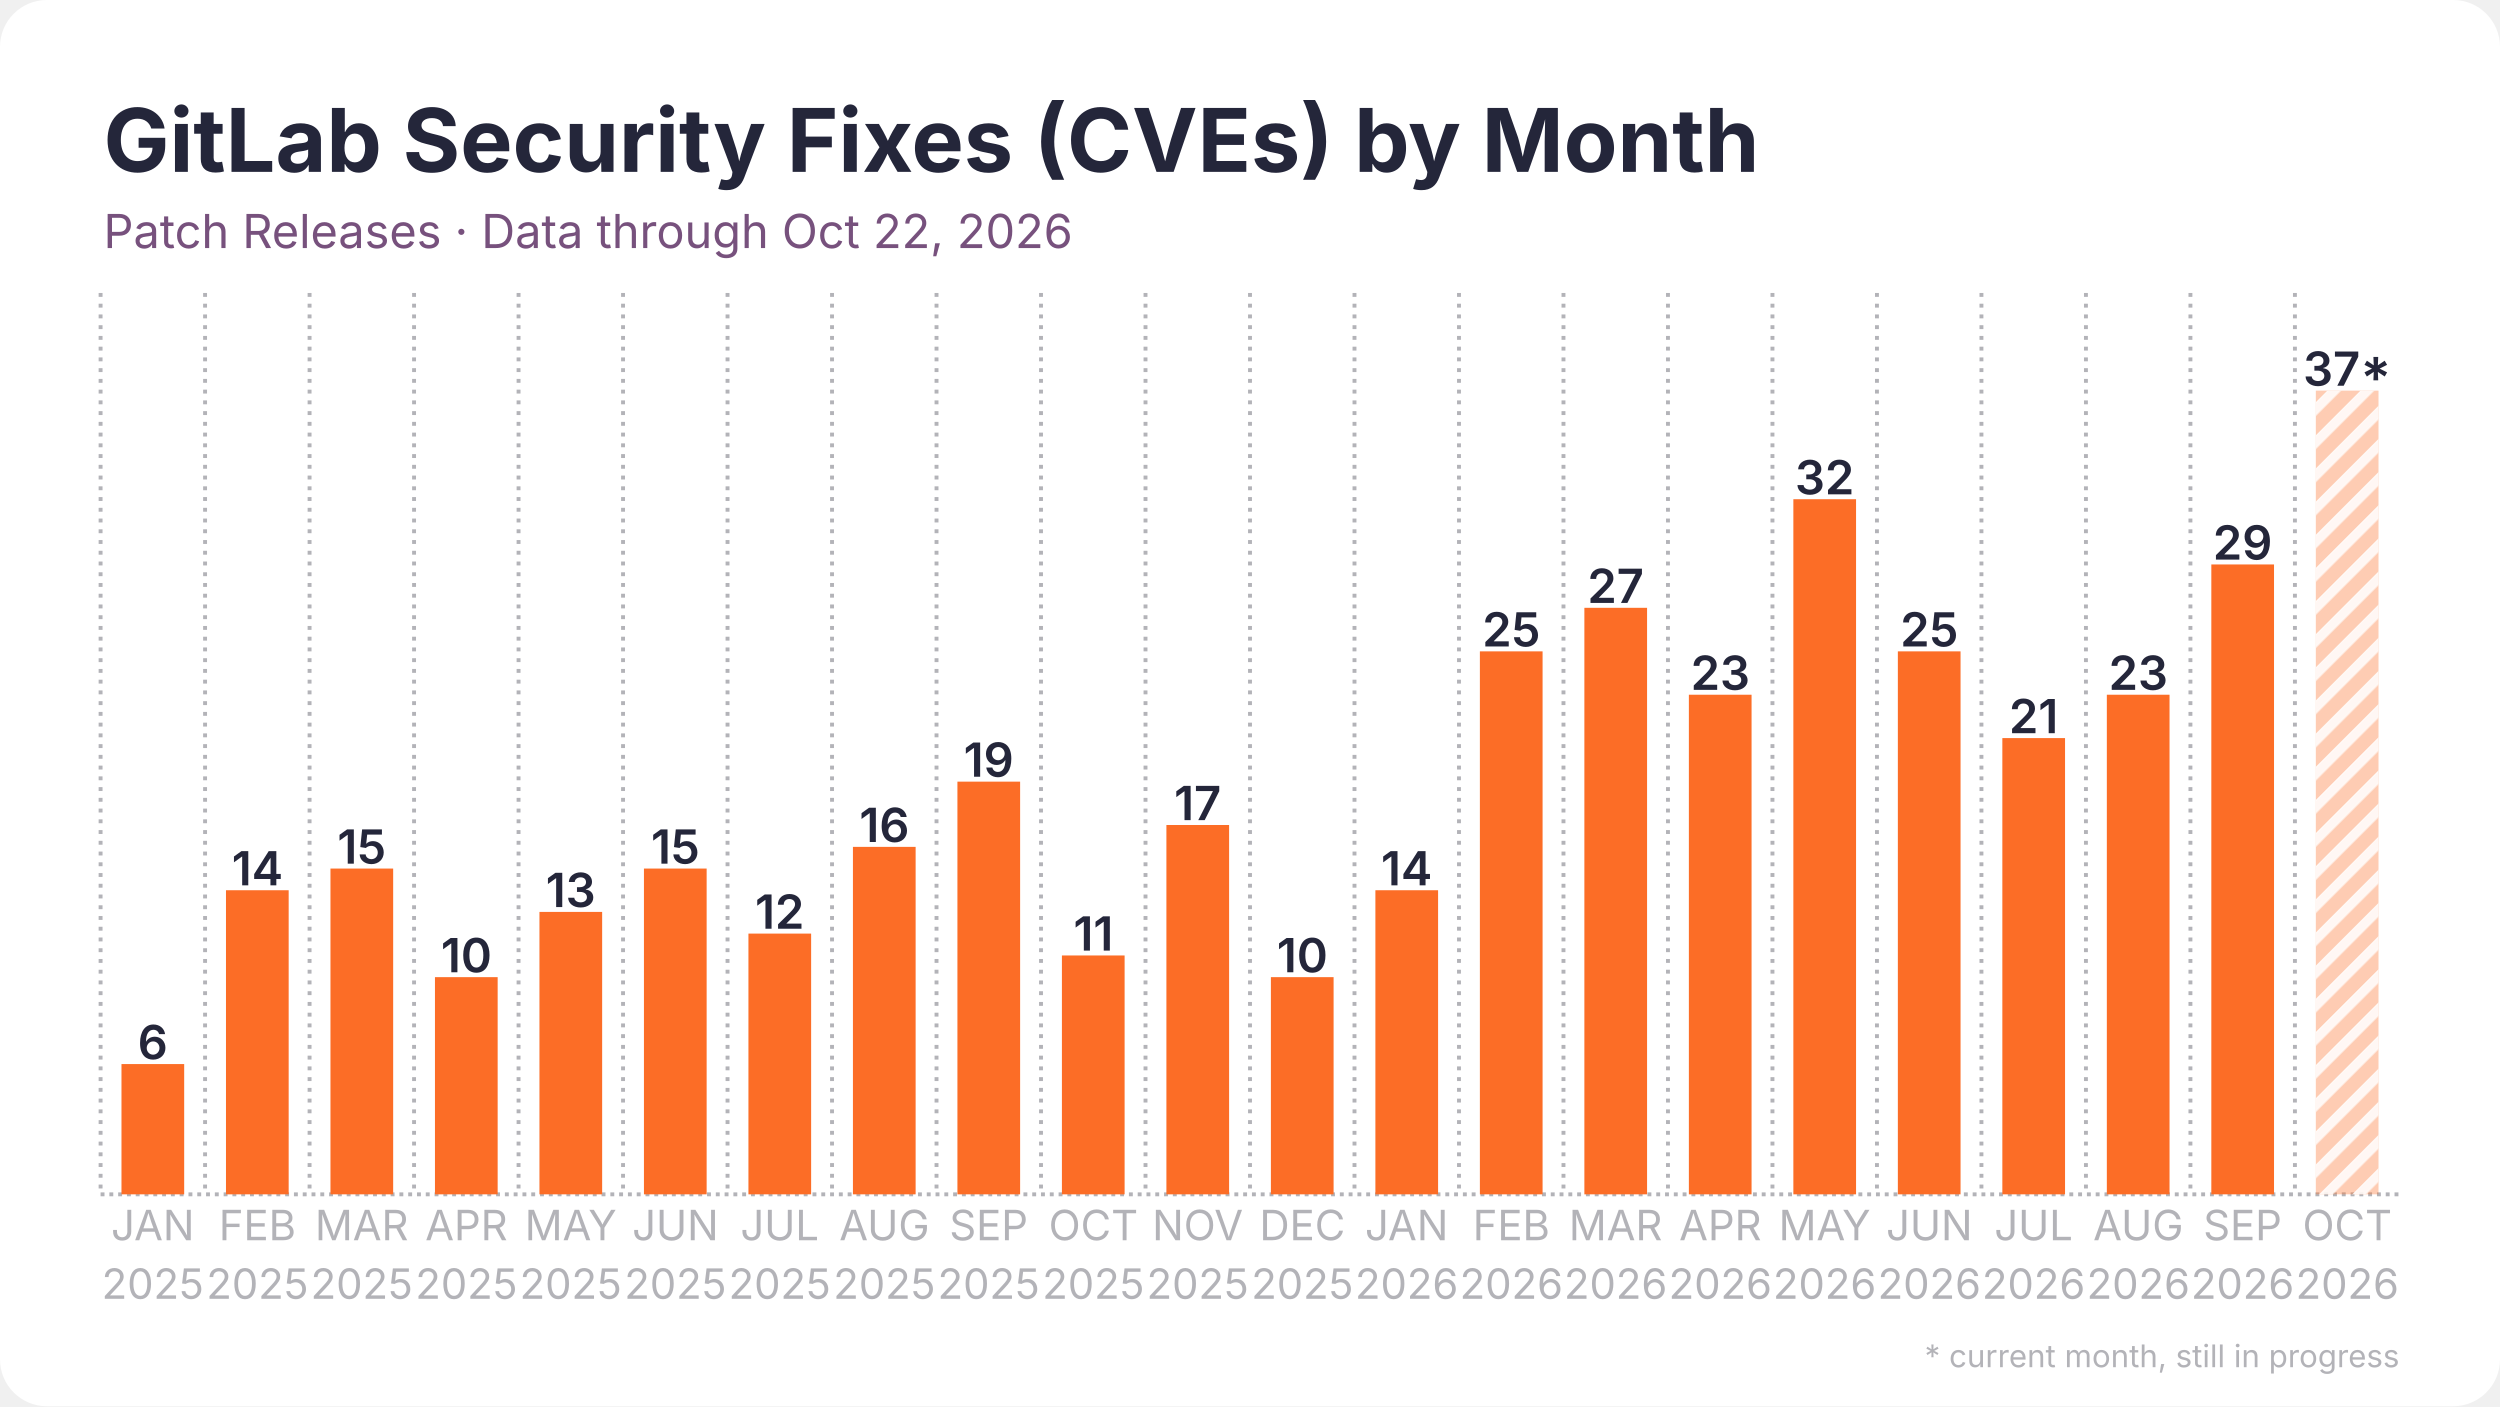
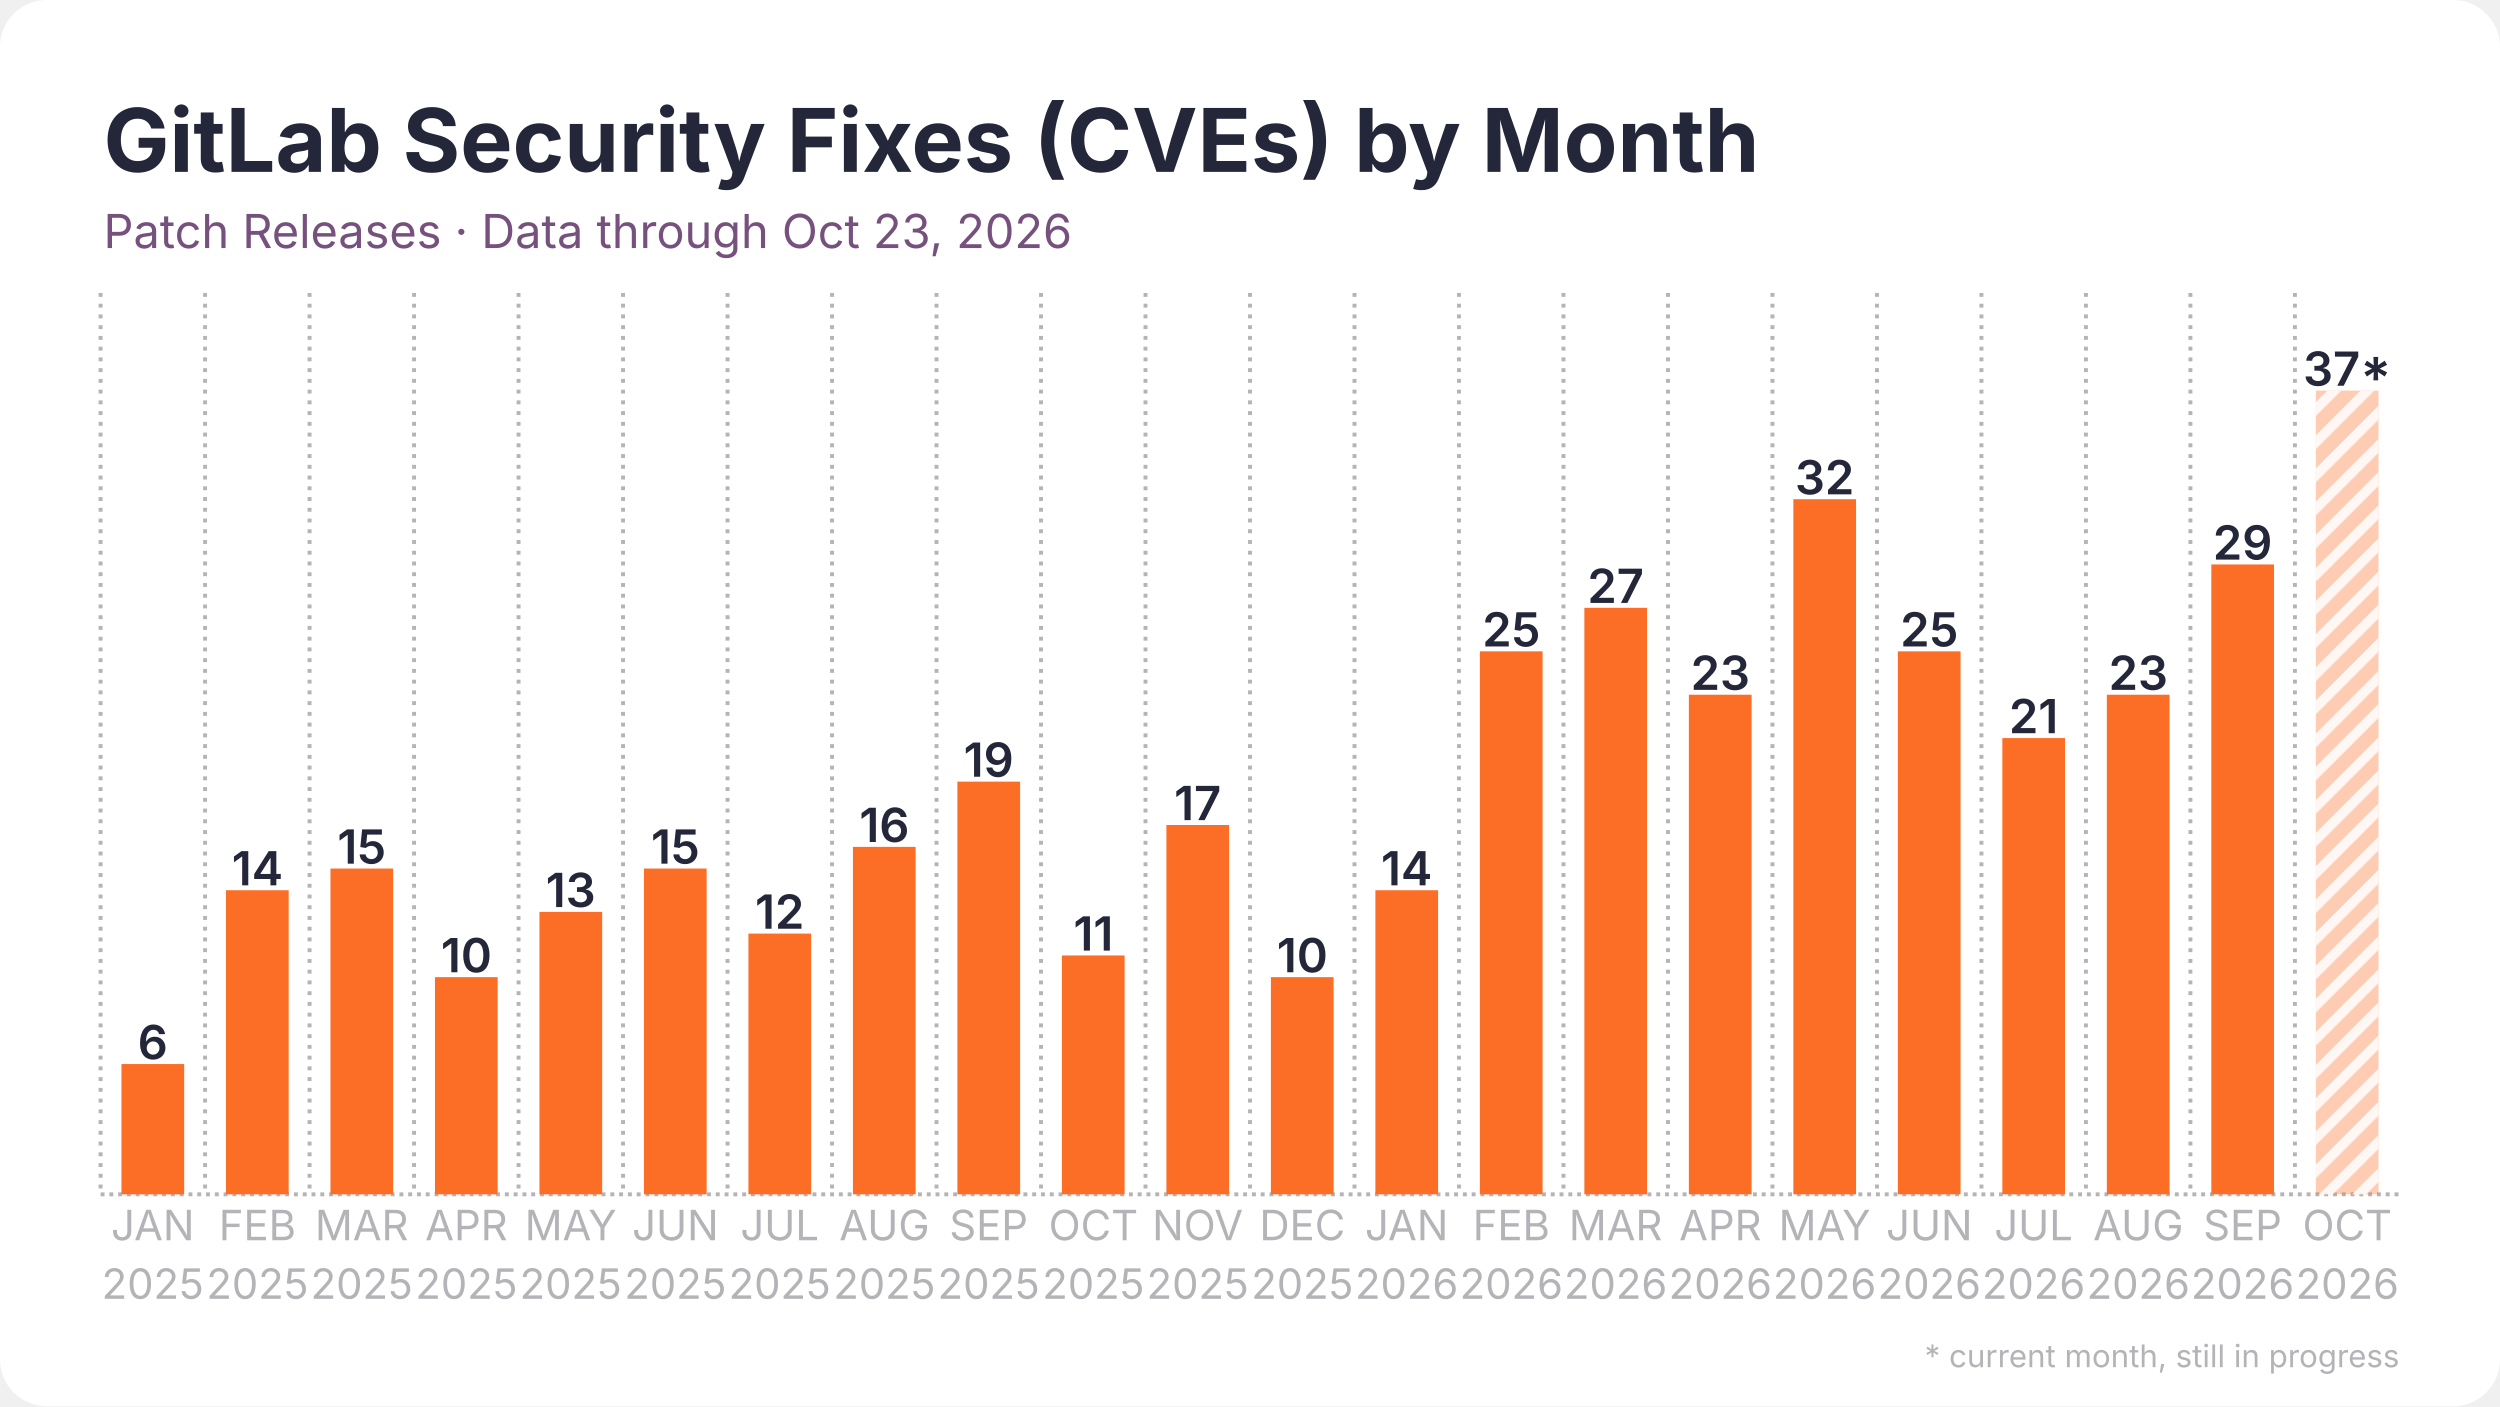
<svg xmlns="http://www.w3.org/2000/svg" width="1280" height="720" viewBox="0 0 1280 720">
  <rect width="1280" height="720" rx="24" fill="#ffffff" />
  <defs>
    <pattern id="stripes" width="12" height="12" patternUnits="userSpaceOnUse" patternTransform="rotate(45)">
      <rect width="12" height="12" fill="none" />
      <rect width="5" height="12" fill="#ffffff" opacity="0.85" />
    </pattern>
  </defs>
  <line x1="51.5" y1="611.5" x2="1228.5" y2="611.5" stroke="#b3b3b8" stroke-width="2" stroke-dasharray="2 2.5" />
  <line x1="51.5" y1="150.0" x2="51.5" y2="611.5" stroke="#b3b3b8" stroke-width="2" stroke-dasharray="2 3.5" />
  <line x1="105.0" y1="150.0" x2="105.0" y2="611.5" stroke="#b3b3b8" stroke-width="2" stroke-dasharray="2 3.5" />
  <line x1="158.5" y1="150.0" x2="158.5" y2="611.5" stroke="#b3b3b8" stroke-width="2" stroke-dasharray="2 3.5" />
  <line x1="212.0" y1="150.0" x2="212.0" y2="611.5" stroke="#b3b3b8" stroke-width="2" stroke-dasharray="2 3.5" />
  <line x1="265.5" y1="150.0" x2="265.5" y2="611.5" stroke="#b3b3b8" stroke-width="2" stroke-dasharray="2 3.5" />
  <line x1="319.0" y1="150.0" x2="319.0" y2="611.5" stroke="#b3b3b8" stroke-width="2" stroke-dasharray="2 3.5" />
  <line x1="372.5" y1="150.0" x2="372.5" y2="611.5" stroke="#b3b3b8" stroke-width="2" stroke-dasharray="2 3.5" />
  <line x1="426.0" y1="150.0" x2="426.0" y2="611.5" stroke="#b3b3b8" stroke-width="2" stroke-dasharray="2 3.5" />
  <line x1="479.5" y1="150.0" x2="479.5" y2="611.5" stroke="#b3b3b8" stroke-width="2" stroke-dasharray="2 3.5" />
  <line x1="533.0" y1="150.0" x2="533.0" y2="611.5" stroke="#b3b3b8" stroke-width="2" stroke-dasharray="2 3.5" />
  <line x1="586.5" y1="150.0" x2="586.5" y2="611.5" stroke="#b3b3b8" stroke-width="2" stroke-dasharray="2 3.5" />
  <line x1="640.0" y1="150.0" x2="640.0" y2="611.5" stroke="#b3b3b8" stroke-width="2" stroke-dasharray="2 3.5" />
  <line x1="693.5" y1="150.0" x2="693.5" y2="611.5" stroke="#b3b3b8" stroke-width="2" stroke-dasharray="2 3.5" />
  <line x1="747.0" y1="150.0" x2="747.0" y2="611.5" stroke="#b3b3b8" stroke-width="2" stroke-dasharray="2 3.5" />
  <line x1="800.5" y1="150.0" x2="800.5" y2="611.5" stroke="#b3b3b8" stroke-width="2" stroke-dasharray="2 3.5" />
  <line x1="854.0" y1="150.0" x2="854.0" y2="611.5" stroke="#b3b3b8" stroke-width="2" stroke-dasharray="2 3.5" />
  <line x1="907.5" y1="150.0" x2="907.5" y2="611.5" stroke="#b3b3b8" stroke-width="2" stroke-dasharray="2 3.5" />
  <line x1="961.0" y1="150.0" x2="961.0" y2="611.5" stroke="#b3b3b8" stroke-width="2" stroke-dasharray="2 3.5" />
  <line x1="1014.5" y1="150.0" x2="1014.5" y2="611.5" stroke="#b3b3b8" stroke-width="2" stroke-dasharray="2 3.5" />
  <line x1="1068.0" y1="150.0" x2="1068.0" y2="611.5" stroke="#b3b3b8" stroke-width="2" stroke-dasharray="2 3.5" />
  <line x1="1121.5" y1="150.0" x2="1121.5" y2="611.5" stroke="#b3b3b8" stroke-width="2" stroke-dasharray="2 3.5" />
  <line x1="1175.0" y1="150.0" x2="1175.0" y2="611.5" stroke="#b3b3b8" stroke-width="2" stroke-dasharray="2 3.5" />
  <rect x="62.2" y="544.8" width="32.1" height="66.7" fill="#fc6d26" />
  <text x="78.2" y="542.3" text-anchor="middle" font-family="Inter, Segoe UI, Helvetica, Arial, sans-serif" font-size="24.1" font-weight="600" fill="#24263a">6</text>
  <rect x="115.7" y="455.8" width="32.1" height="155.7" fill="#fc6d26" />
  <text x="131.8" y="453.3" text-anchor="middle" font-family="Inter, Segoe UI, Helvetica, Arial, sans-serif" font-size="24.1" font-weight="600" fill="#24263a">14</text>
  <rect x="169.2" y="444.7" width="32.1" height="166.8" fill="#fc6d26" />
  <text x="185.2" y="442.2" text-anchor="middle" font-family="Inter, Segoe UI, Helvetica, Arial, sans-serif" font-size="24.1" font-weight="600" fill="#24263a">15</text>
  <rect x="222.7" y="500.3" width="32.1" height="111.2" fill="#fc6d26" />
  <text x="238.8" y="497.8" text-anchor="middle" font-family="Inter, Segoe UI, Helvetica, Arial, sans-serif" font-size="24.1" font-weight="600" fill="#24263a">10</text>
  <rect x="276.2" y="466.9" width="32.1" height="144.6" fill="#fc6d26" />
  <text x="292.2" y="464.4" text-anchor="middle" font-family="Inter, Segoe UI, Helvetica, Arial, sans-serif" font-size="24.1" font-weight="600" fill="#24263a">13</text>
  <rect x="329.7" y="444.7" width="32.1" height="166.8" fill="#fc6d26" />
  <text x="345.8" y="442.2" text-anchor="middle" font-family="Inter, Segoe UI, Helvetica, Arial, sans-serif" font-size="24.1" font-weight="600" fill="#24263a">15</text>
  <rect x="383.2" y="478.0" width="32.1" height="133.5" fill="#fc6d26" />
  <text x="399.2" y="475.5" text-anchor="middle" font-family="Inter, Segoe UI, Helvetica, Arial, sans-serif" font-size="24.1" font-weight="600" fill="#24263a">12</text>
  <rect x="436.7" y="433.6" width="32.1" height="177.9" fill="#fc6d26" />
  <text x="452.8" y="431.1" text-anchor="middle" font-family="Inter, Segoe UI, Helvetica, Arial, sans-serif" font-size="24.1" font-weight="600" fill="#24263a">16</text>
  <rect x="490.2" y="400.2" width="32.1" height="211.3" fill="#fc6d26" />
  <text x="506.2" y="397.7" text-anchor="middle" font-family="Inter, Segoe UI, Helvetica, Arial, sans-serif" font-size="24.1" font-weight="600" fill="#24263a">19</text>
  <rect x="543.7" y="489.2" width="32.1" height="122.3" fill="#fc6d26" />
  <text x="559.8" y="486.7" text-anchor="middle" font-family="Inter, Segoe UI, Helvetica, Arial, sans-serif" font-size="24.1" font-weight="600" fill="#24263a">11</text>
  <rect x="597.2" y="422.4" width="32.1" height="189.1" fill="#fc6d26" />
  <text x="613.2" y="419.9" text-anchor="middle" font-family="Inter, Segoe UI, Helvetica, Arial, sans-serif" font-size="24.1" font-weight="600" fill="#24263a">17</text>
  <rect x="650.7" y="500.3" width="32.1" height="111.2" fill="#fc6d26" />
  <text x="666.8" y="497.8" text-anchor="middle" font-family="Inter, Segoe UI, Helvetica, Arial, sans-serif" font-size="24.1" font-weight="600" fill="#24263a">10</text>
  <rect x="704.2" y="455.8" width="32.1" height="155.7" fill="#fc6d26" />
  <text x="720.2" y="453.3" text-anchor="middle" font-family="Inter, Segoe UI, Helvetica, Arial, sans-serif" font-size="24.1" font-weight="600" fill="#24263a">14</text>
  <rect x="757.7" y="333.5" width="32.1" height="278.0" fill="#fc6d26" />
  <text x="773.8" y="331.0" text-anchor="middle" font-family="Inter, Segoe UI, Helvetica, Arial, sans-serif" font-size="24.1" font-weight="600" fill="#24263a">25</text>
  <rect x="811.2" y="311.2" width="32.1" height="300.3" fill="#fc6d26" />
  <text x="827.2" y="308.7" text-anchor="middle" font-family="Inter, Segoe UI, Helvetica, Arial, sans-serif" font-size="24.1" font-weight="600" fill="#24263a">27</text>
  <rect x="864.7" y="355.7" width="32.1" height="255.8" fill="#fc6d26" />
  <text x="880.8" y="353.2" text-anchor="middle" font-family="Inter, Segoe UI, Helvetica, Arial, sans-serif" font-size="24.1" font-weight="600" fill="#24263a">23</text>
  <rect x="918.2" y="255.6" width="32.1" height="355.9" fill="#fc6d26" />
  <text x="934.2" y="253.1" text-anchor="middle" font-family="Inter, Segoe UI, Helvetica, Arial, sans-serif" font-size="24.1" font-weight="600" fill="#24263a">32</text>
  <rect x="971.7" y="333.5" width="32.1" height="278.0" fill="#fc6d26" />
  <text x="987.8" y="331.0" text-anchor="middle" font-family="Inter, Segoe UI, Helvetica, Arial, sans-serif" font-size="24.1" font-weight="600" fill="#24263a">25</text>
  <rect x="1025.2" y="377.9" width="32.1" height="233.6" fill="#fc6d26" />
  <text x="1041.2" y="375.4" text-anchor="middle" font-family="Inter, Segoe UI, Helvetica, Arial, sans-serif" font-size="24.1" font-weight="600" fill="#24263a">21</text>
  <rect x="1078.7" y="355.7" width="32.1" height="255.8" fill="#fc6d26" />
  <text x="1094.8" y="353.2" text-anchor="middle" font-family="Inter, Segoe UI, Helvetica, Arial, sans-serif" font-size="24.1" font-weight="600" fill="#24263a">23</text>
  <rect x="1132.2" y="289.0" width="32.1" height="322.5" fill="#fc6d26" />
  <text x="1148.2" y="286.5" text-anchor="middle" font-family="Inter, Segoe UI, Helvetica, Arial, sans-serif" font-size="24.1" font-weight="600" fill="#24263a">29</text>
  <rect x="1185.7" y="200.0" width="32.1" height="411.5" fill="#fc6d26" opacity="0.35" />
  <rect x="1185.7" y="200.0" width="32.1" height="411.5" fill="url(#stripes)" />
  <text x="1201.8" y="197.5" text-anchor="middle" font-family="Inter, Segoe UI, Helvetica, Arial, sans-serif" font-size="24.1" font-weight="600" fill="#24263a">37*</text>
  <text x="78.2" y="635" text-anchor="middle" font-family="Inter, Segoe UI, Helvetica, Arial, sans-serif" font-size="21.4" fill="#b3b3b8">JAN</text>
  <text x="78.2" y="665" text-anchor="middle" font-family="Inter, Segoe UI, Helvetica, Arial, sans-serif" font-size="21.4" fill="#b3b3b8">2025</text>
  <text x="131.8" y="635" text-anchor="middle" font-family="Inter, Segoe UI, Helvetica, Arial, sans-serif" font-size="21.4" fill="#b3b3b8">FEB</text>
  <text x="131.8" y="665" text-anchor="middle" font-family="Inter, Segoe UI, Helvetica, Arial, sans-serif" font-size="21.4" fill="#b3b3b8">2025</text>
  <text x="185.2" y="635" text-anchor="middle" font-family="Inter, Segoe UI, Helvetica, Arial, sans-serif" font-size="21.4" fill="#b3b3b8">MAR</text>
  <text x="185.2" y="665" text-anchor="middle" font-family="Inter, Segoe UI, Helvetica, Arial, sans-serif" font-size="21.4" fill="#b3b3b8">2025</text>
  <text x="238.8" y="635" text-anchor="middle" font-family="Inter, Segoe UI, Helvetica, Arial, sans-serif" font-size="21.4" fill="#b3b3b8">APR</text>
  <text x="238.8" y="665" text-anchor="middle" font-family="Inter, Segoe UI, Helvetica, Arial, sans-serif" font-size="21.4" fill="#b3b3b8">2025</text>
  <text x="292.2" y="635" text-anchor="middle" font-family="Inter, Segoe UI, Helvetica, Arial, sans-serif" font-size="21.4" fill="#b3b3b8">MAY</text>
  <text x="292.2" y="665" text-anchor="middle" font-family="Inter, Segoe UI, Helvetica, Arial, sans-serif" font-size="21.4" fill="#b3b3b8">2025</text>
  <text x="345.8" y="635" text-anchor="middle" font-family="Inter, Segoe UI, Helvetica, Arial, sans-serif" font-size="21.4" fill="#b3b3b8">JUN</text>
  <text x="345.8" y="665" text-anchor="middle" font-family="Inter, Segoe UI, Helvetica, Arial, sans-serif" font-size="21.4" fill="#b3b3b8">2025</text>
  <text x="399.2" y="635" text-anchor="middle" font-family="Inter, Segoe UI, Helvetica, Arial, sans-serif" font-size="21.4" fill="#b3b3b8">JUL</text>
  <text x="399.2" y="665" text-anchor="middle" font-family="Inter, Segoe UI, Helvetica, Arial, sans-serif" font-size="21.4" fill="#b3b3b8">2025</text>
  <text x="452.8" y="635" text-anchor="middle" font-family="Inter, Segoe UI, Helvetica, Arial, sans-serif" font-size="21.4" fill="#b3b3b8">AUG</text>
  <text x="452.8" y="665" text-anchor="middle" font-family="Inter, Segoe UI, Helvetica, Arial, sans-serif" font-size="21.4" fill="#b3b3b8">2025</text>
  <text x="506.2" y="635" text-anchor="middle" font-family="Inter, Segoe UI, Helvetica, Arial, sans-serif" font-size="21.4" fill="#b3b3b8">SEP</text>
  <text x="506.2" y="665" text-anchor="middle" font-family="Inter, Segoe UI, Helvetica, Arial, sans-serif" font-size="21.4" fill="#b3b3b8">2025</text>
  <text x="559.8" y="635" text-anchor="middle" font-family="Inter, Segoe UI, Helvetica, Arial, sans-serif" font-size="21.4" fill="#b3b3b8">OCT</text>
  <text x="559.8" y="665" text-anchor="middle" font-family="Inter, Segoe UI, Helvetica, Arial, sans-serif" font-size="21.4" fill="#b3b3b8">2025</text>
  <text x="613.2" y="635" text-anchor="middle" font-family="Inter, Segoe UI, Helvetica, Arial, sans-serif" font-size="21.4" fill="#b3b3b8">NOV</text>
  <text x="613.2" y="665" text-anchor="middle" font-family="Inter, Segoe UI, Helvetica, Arial, sans-serif" font-size="21.4" fill="#b3b3b8">2025</text>
  <text x="666.8" y="635" text-anchor="middle" font-family="Inter, Segoe UI, Helvetica, Arial, sans-serif" font-size="21.4" fill="#b3b3b8">DEC</text>
  <text x="666.8" y="665" text-anchor="middle" font-family="Inter, Segoe UI, Helvetica, Arial, sans-serif" font-size="21.4" fill="#b3b3b8">2025</text>
  <text x="720.2" y="635" text-anchor="middle" font-family="Inter, Segoe UI, Helvetica, Arial, sans-serif" font-size="21.4" fill="#b3b3b8">JAN</text>
  <text x="720.2" y="665" text-anchor="middle" font-family="Inter, Segoe UI, Helvetica, Arial, sans-serif" font-size="21.4" fill="#b3b3b8">2026</text>
  <text x="773.8" y="635" text-anchor="middle" font-family="Inter, Segoe UI, Helvetica, Arial, sans-serif" font-size="21.4" fill="#b3b3b8">FEB</text>
  <text x="773.8" y="665" text-anchor="middle" font-family="Inter, Segoe UI, Helvetica, Arial, sans-serif" font-size="21.4" fill="#b3b3b8">2026</text>
  <text x="827.2" y="635" text-anchor="middle" font-family="Inter, Segoe UI, Helvetica, Arial, sans-serif" font-size="21.4" fill="#b3b3b8">MAR</text>
  <text x="827.2" y="665" text-anchor="middle" font-family="Inter, Segoe UI, Helvetica, Arial, sans-serif" font-size="21.4" fill="#b3b3b8">2026</text>
  <text x="880.8" y="635" text-anchor="middle" font-family="Inter, Segoe UI, Helvetica, Arial, sans-serif" font-size="21.4" fill="#b3b3b8">APR</text>
  <text x="880.8" y="665" text-anchor="middle" font-family="Inter, Segoe UI, Helvetica, Arial, sans-serif" font-size="21.4" fill="#b3b3b8">2026</text>
  <text x="934.2" y="635" text-anchor="middle" font-family="Inter, Segoe UI, Helvetica, Arial, sans-serif" font-size="21.4" fill="#b3b3b8">MAY</text>
  <text x="934.2" y="665" text-anchor="middle" font-family="Inter, Segoe UI, Helvetica, Arial, sans-serif" font-size="21.4" fill="#b3b3b8">2026</text>
  <text x="987.8" y="635" text-anchor="middle" font-family="Inter, Segoe UI, Helvetica, Arial, sans-serif" font-size="21.4" fill="#b3b3b8">JUN</text>
  <text x="987.8" y="665" text-anchor="middle" font-family="Inter, Segoe UI, Helvetica, Arial, sans-serif" font-size="21.4" fill="#b3b3b8">2026</text>
  <text x="1041.2" y="635" text-anchor="middle" font-family="Inter, Segoe UI, Helvetica, Arial, sans-serif" font-size="21.4" fill="#b3b3b8">JUL</text>
  <text x="1041.2" y="665" text-anchor="middle" font-family="Inter, Segoe UI, Helvetica, Arial, sans-serif" font-size="21.4" fill="#b3b3b8">2026</text>
  <text x="1094.8" y="635" text-anchor="middle" font-family="Inter, Segoe UI, Helvetica, Arial, sans-serif" font-size="21.4" fill="#b3b3b8">AUG</text>
  <text x="1094.8" y="665" text-anchor="middle" font-family="Inter, Segoe UI, Helvetica, Arial, sans-serif" font-size="21.4" fill="#b3b3b8">2026</text>
  <text x="1148.2" y="635" text-anchor="middle" font-family="Inter, Segoe UI, Helvetica, Arial, sans-serif" font-size="21.4" fill="#b3b3b8">SEP</text>
  <text x="1148.2" y="665" text-anchor="middle" font-family="Inter, Segoe UI, Helvetica, Arial, sans-serif" font-size="21.4" fill="#b3b3b8">2026</text>
  <text x="1201.8" y="635" text-anchor="middle" font-family="Inter, Segoe UI, Helvetica, Arial, sans-serif" font-size="21.4" fill="#b3b3b8">OCT</text>
  <text x="1201.8" y="665" text-anchor="middle" font-family="Inter, Segoe UI, Helvetica, Arial, sans-serif" font-size="21.4" fill="#b3b3b8">2026</text>
  <text x="53.0" y="88.0" font-family="Inter, Segoe UI, Helvetica, Arial, sans-serif" font-size="45" font-weight="700" fill="#24263a">GitLab Security Fixes (CVEs) by Month</text>
-   <text x="53.0" y="127.0" font-family="Inter, Segoe UI, Helvetica, Arial, sans-serif" font-size="24" fill="#77517d">Patch Releases · Data through Oct 22, 2026</text>
+   <text x="53.0" y="127.0" font-family="Inter, Segoe UI, Helvetica, Arial, sans-serif" font-size="24" fill="#77517d">Patch Releases · Data through Oct 23, 2026</text>
  <text x="1228.5" y="700" text-anchor="end" font-family="Inter, Segoe UI, Helvetica, Arial, sans-serif" font-size="16" fill="#b3b3b8">* current month, still in progress</text>
</svg>
